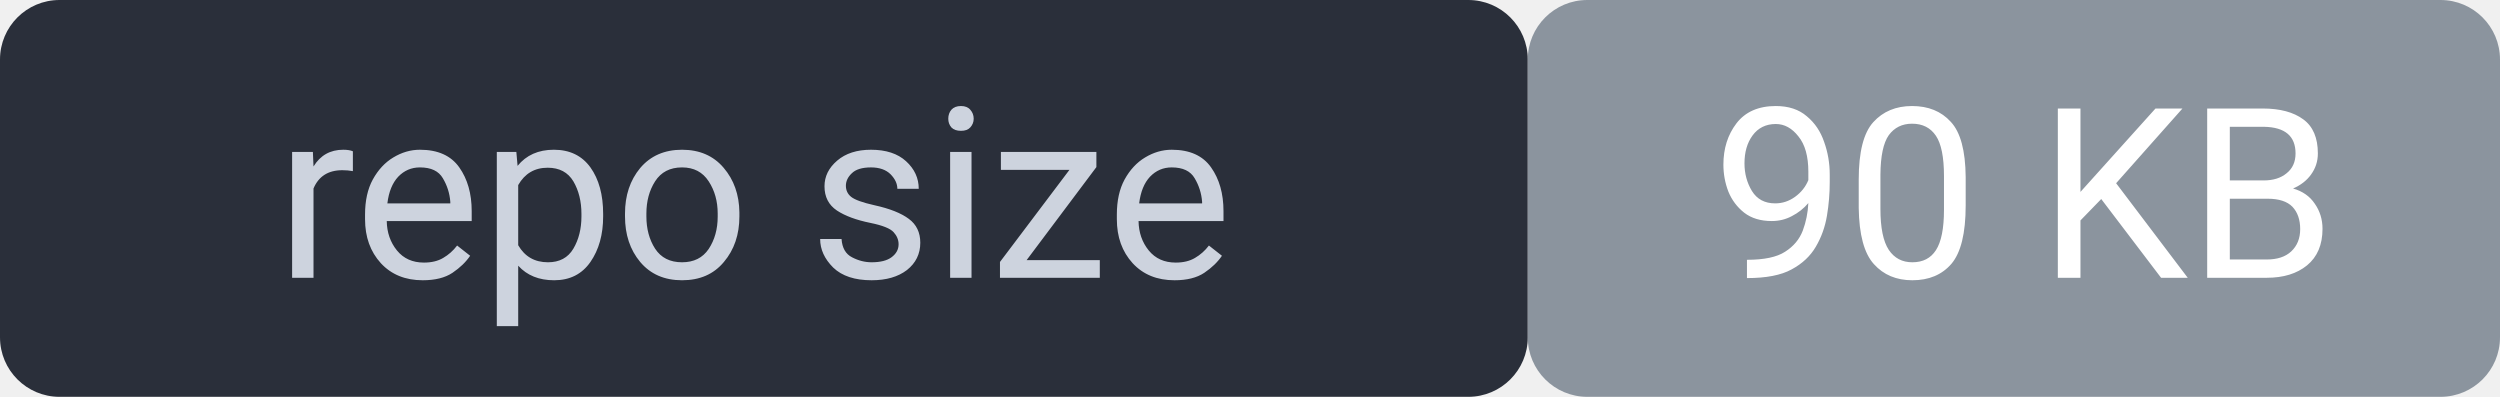
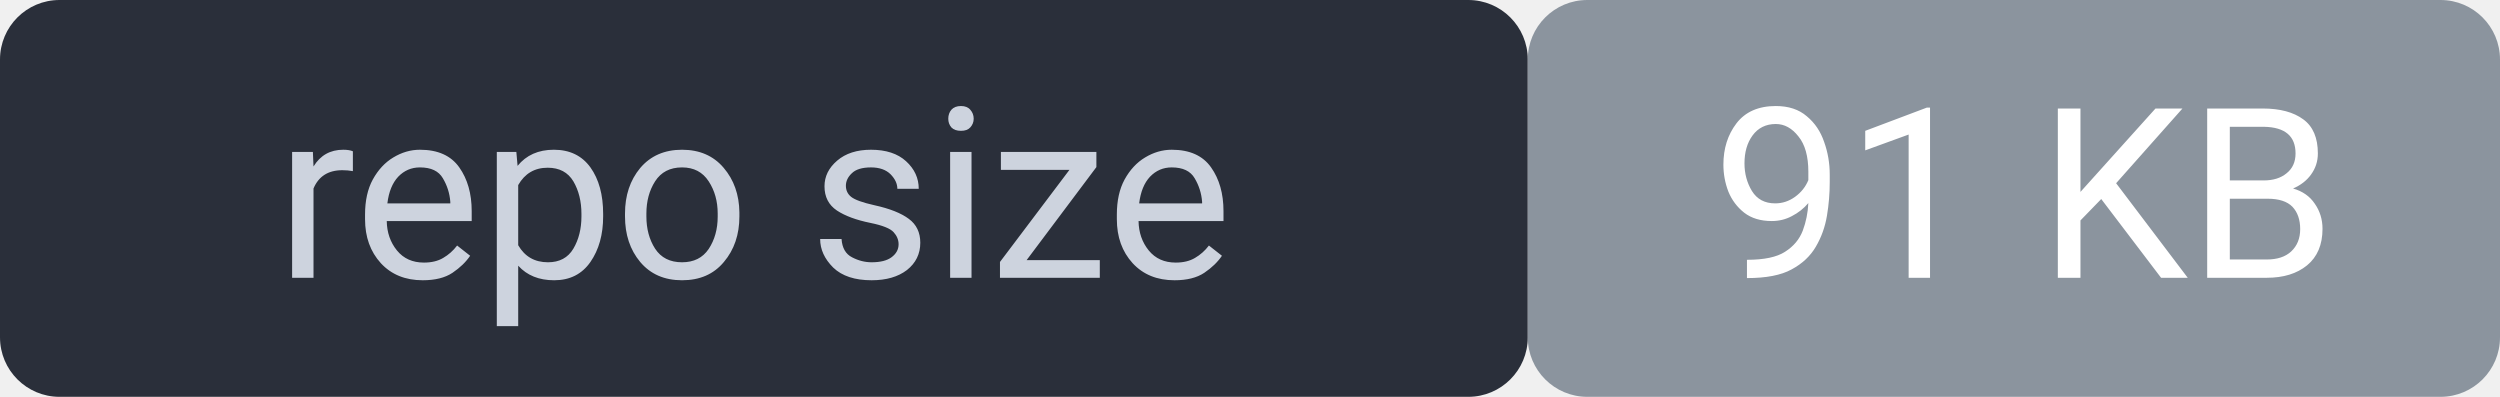
<svg xmlns="http://www.w3.org/2000/svg" width="126" height="20" viewBox="0 0 126 20" font-family="system-ui,Segoe UI,Roboto,sans-serif" font-size="12">
  <rect width="77" height="20" rx="3" fill="#2a2f3a" />
  <rect x="77" width="49" height="20" rx="3" fill="#8b949e" />
  <rect width="126" height="20" rx="3" fill="none" />
  <text x="38" y="14" fill="#cdd3de" text-anchor="middle">repo size</text>
-   <text x="102" y="14" fill="#ffffff" text-anchor="middle">90 KB</text>
+   <text x="102" y="14" fill="#ffffff" text-anchor="middle">91 KB</text>
</svg>
